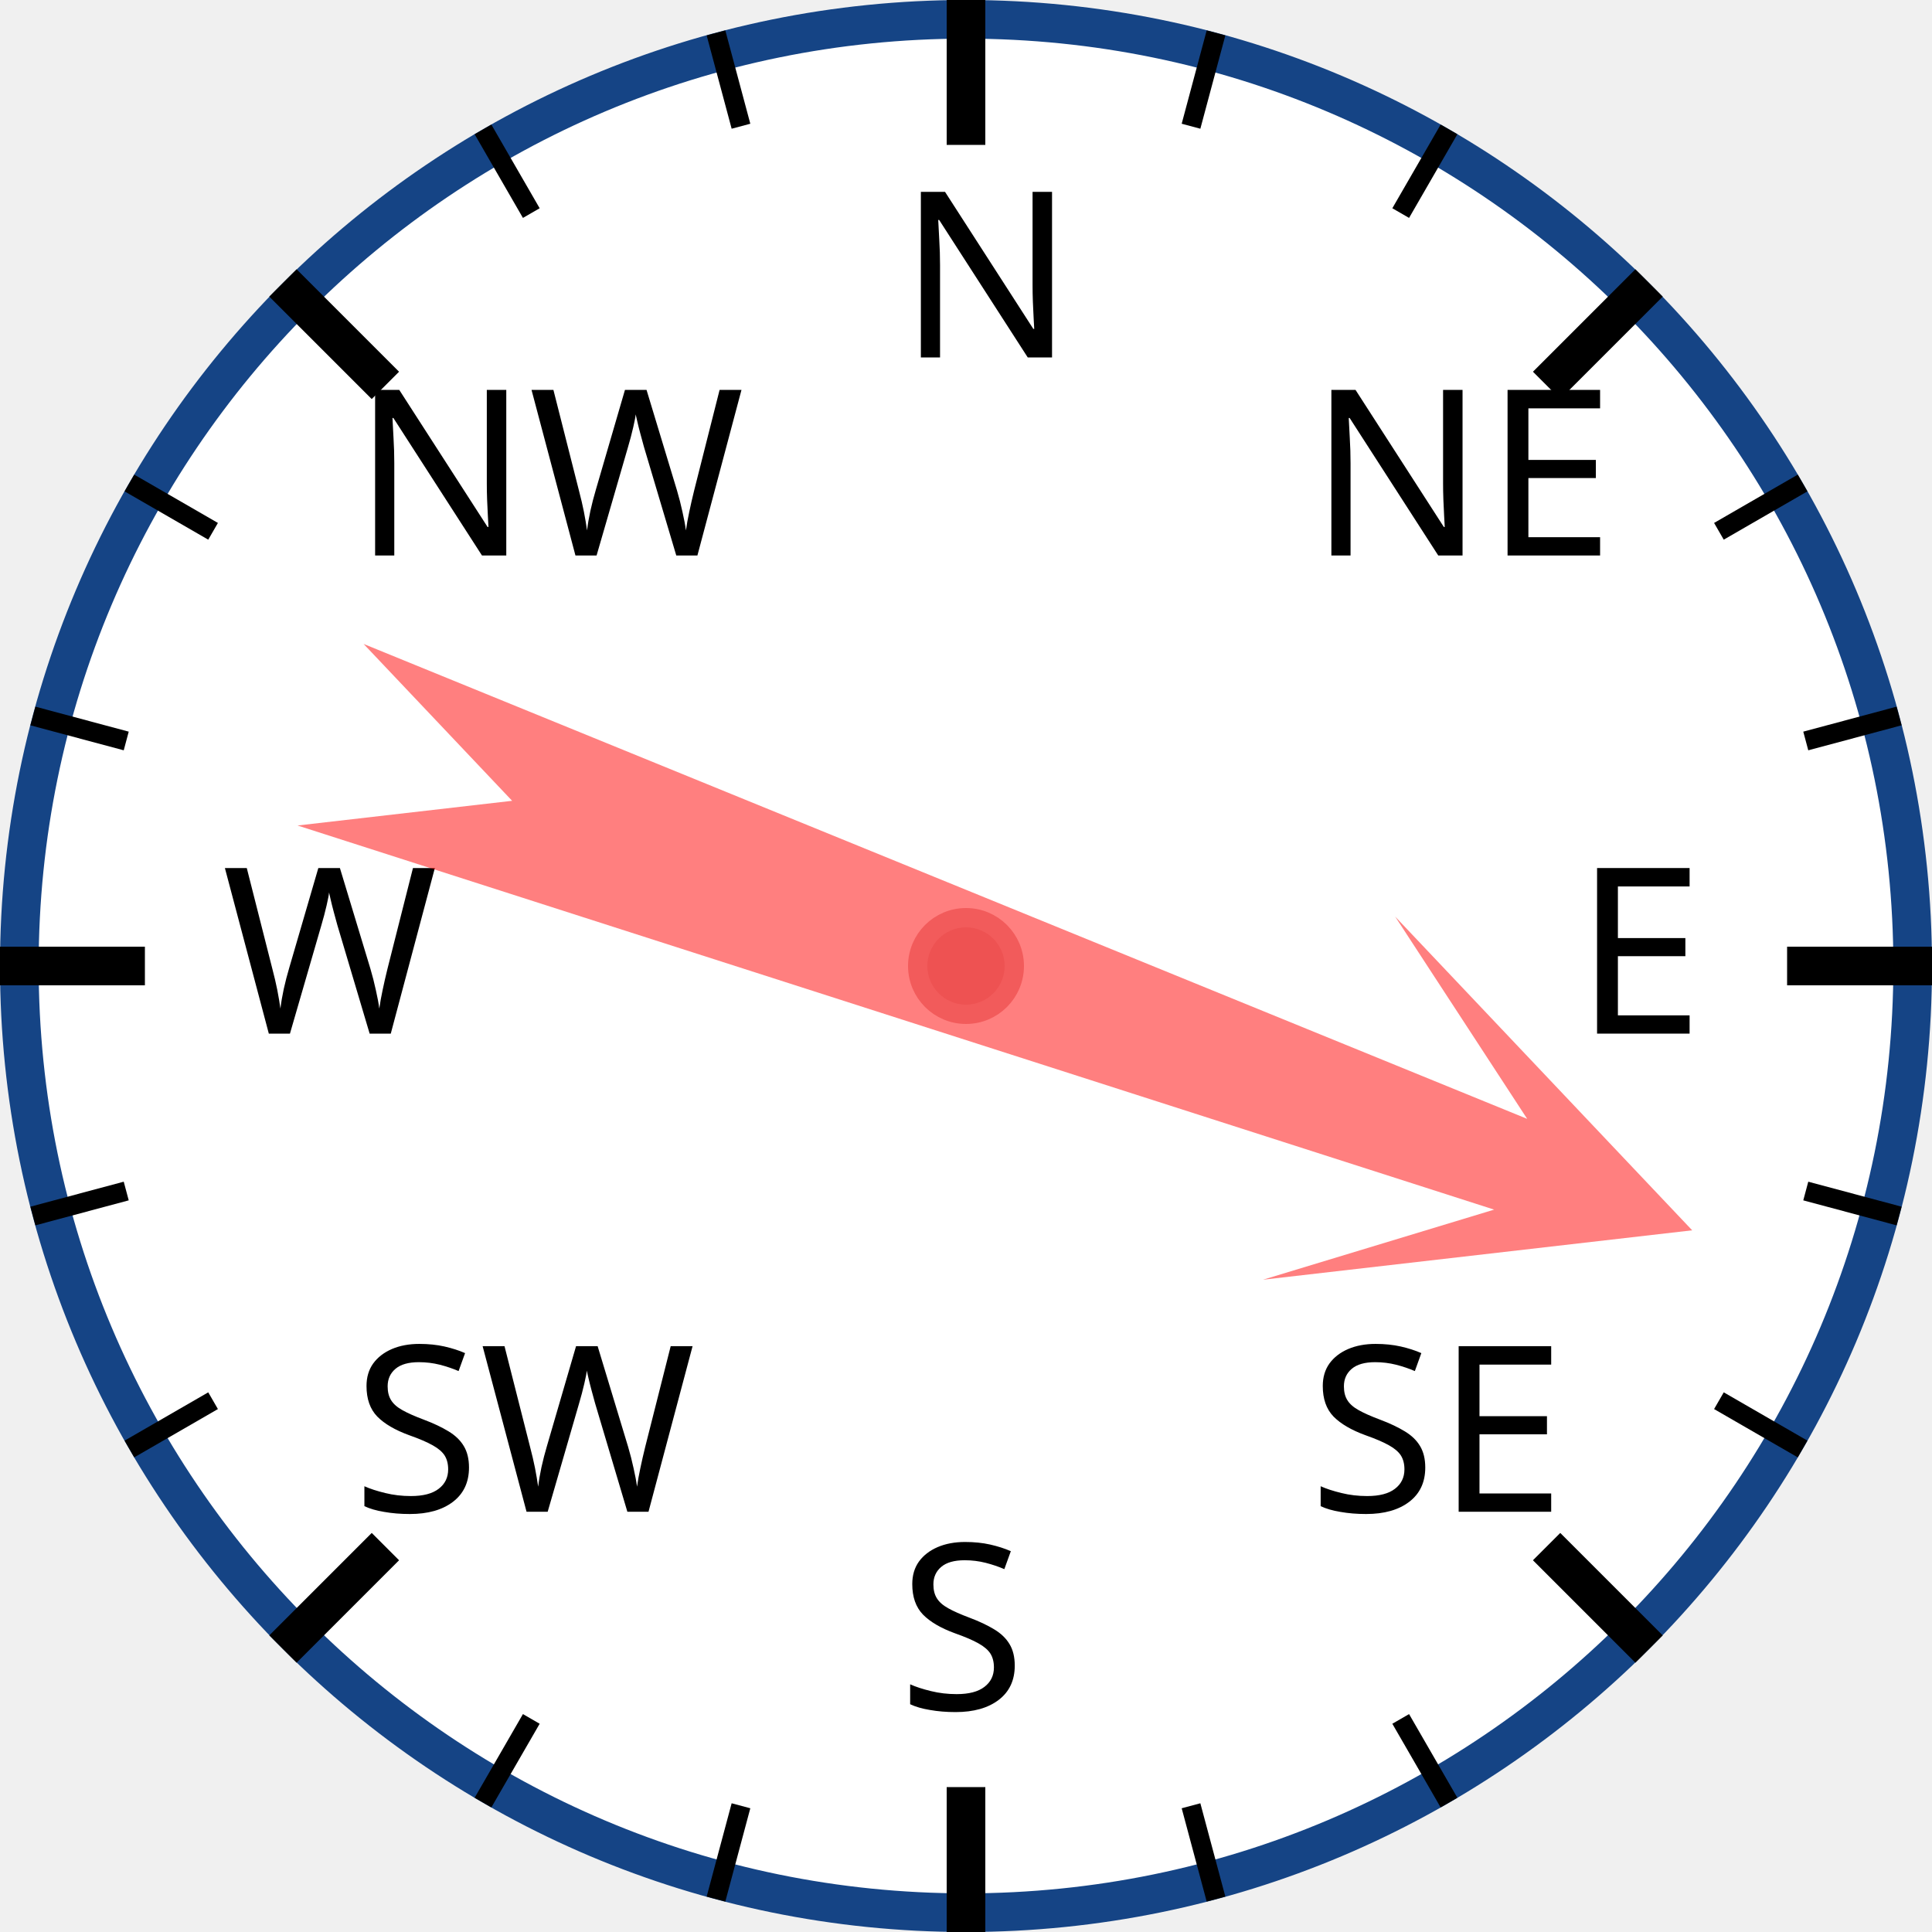
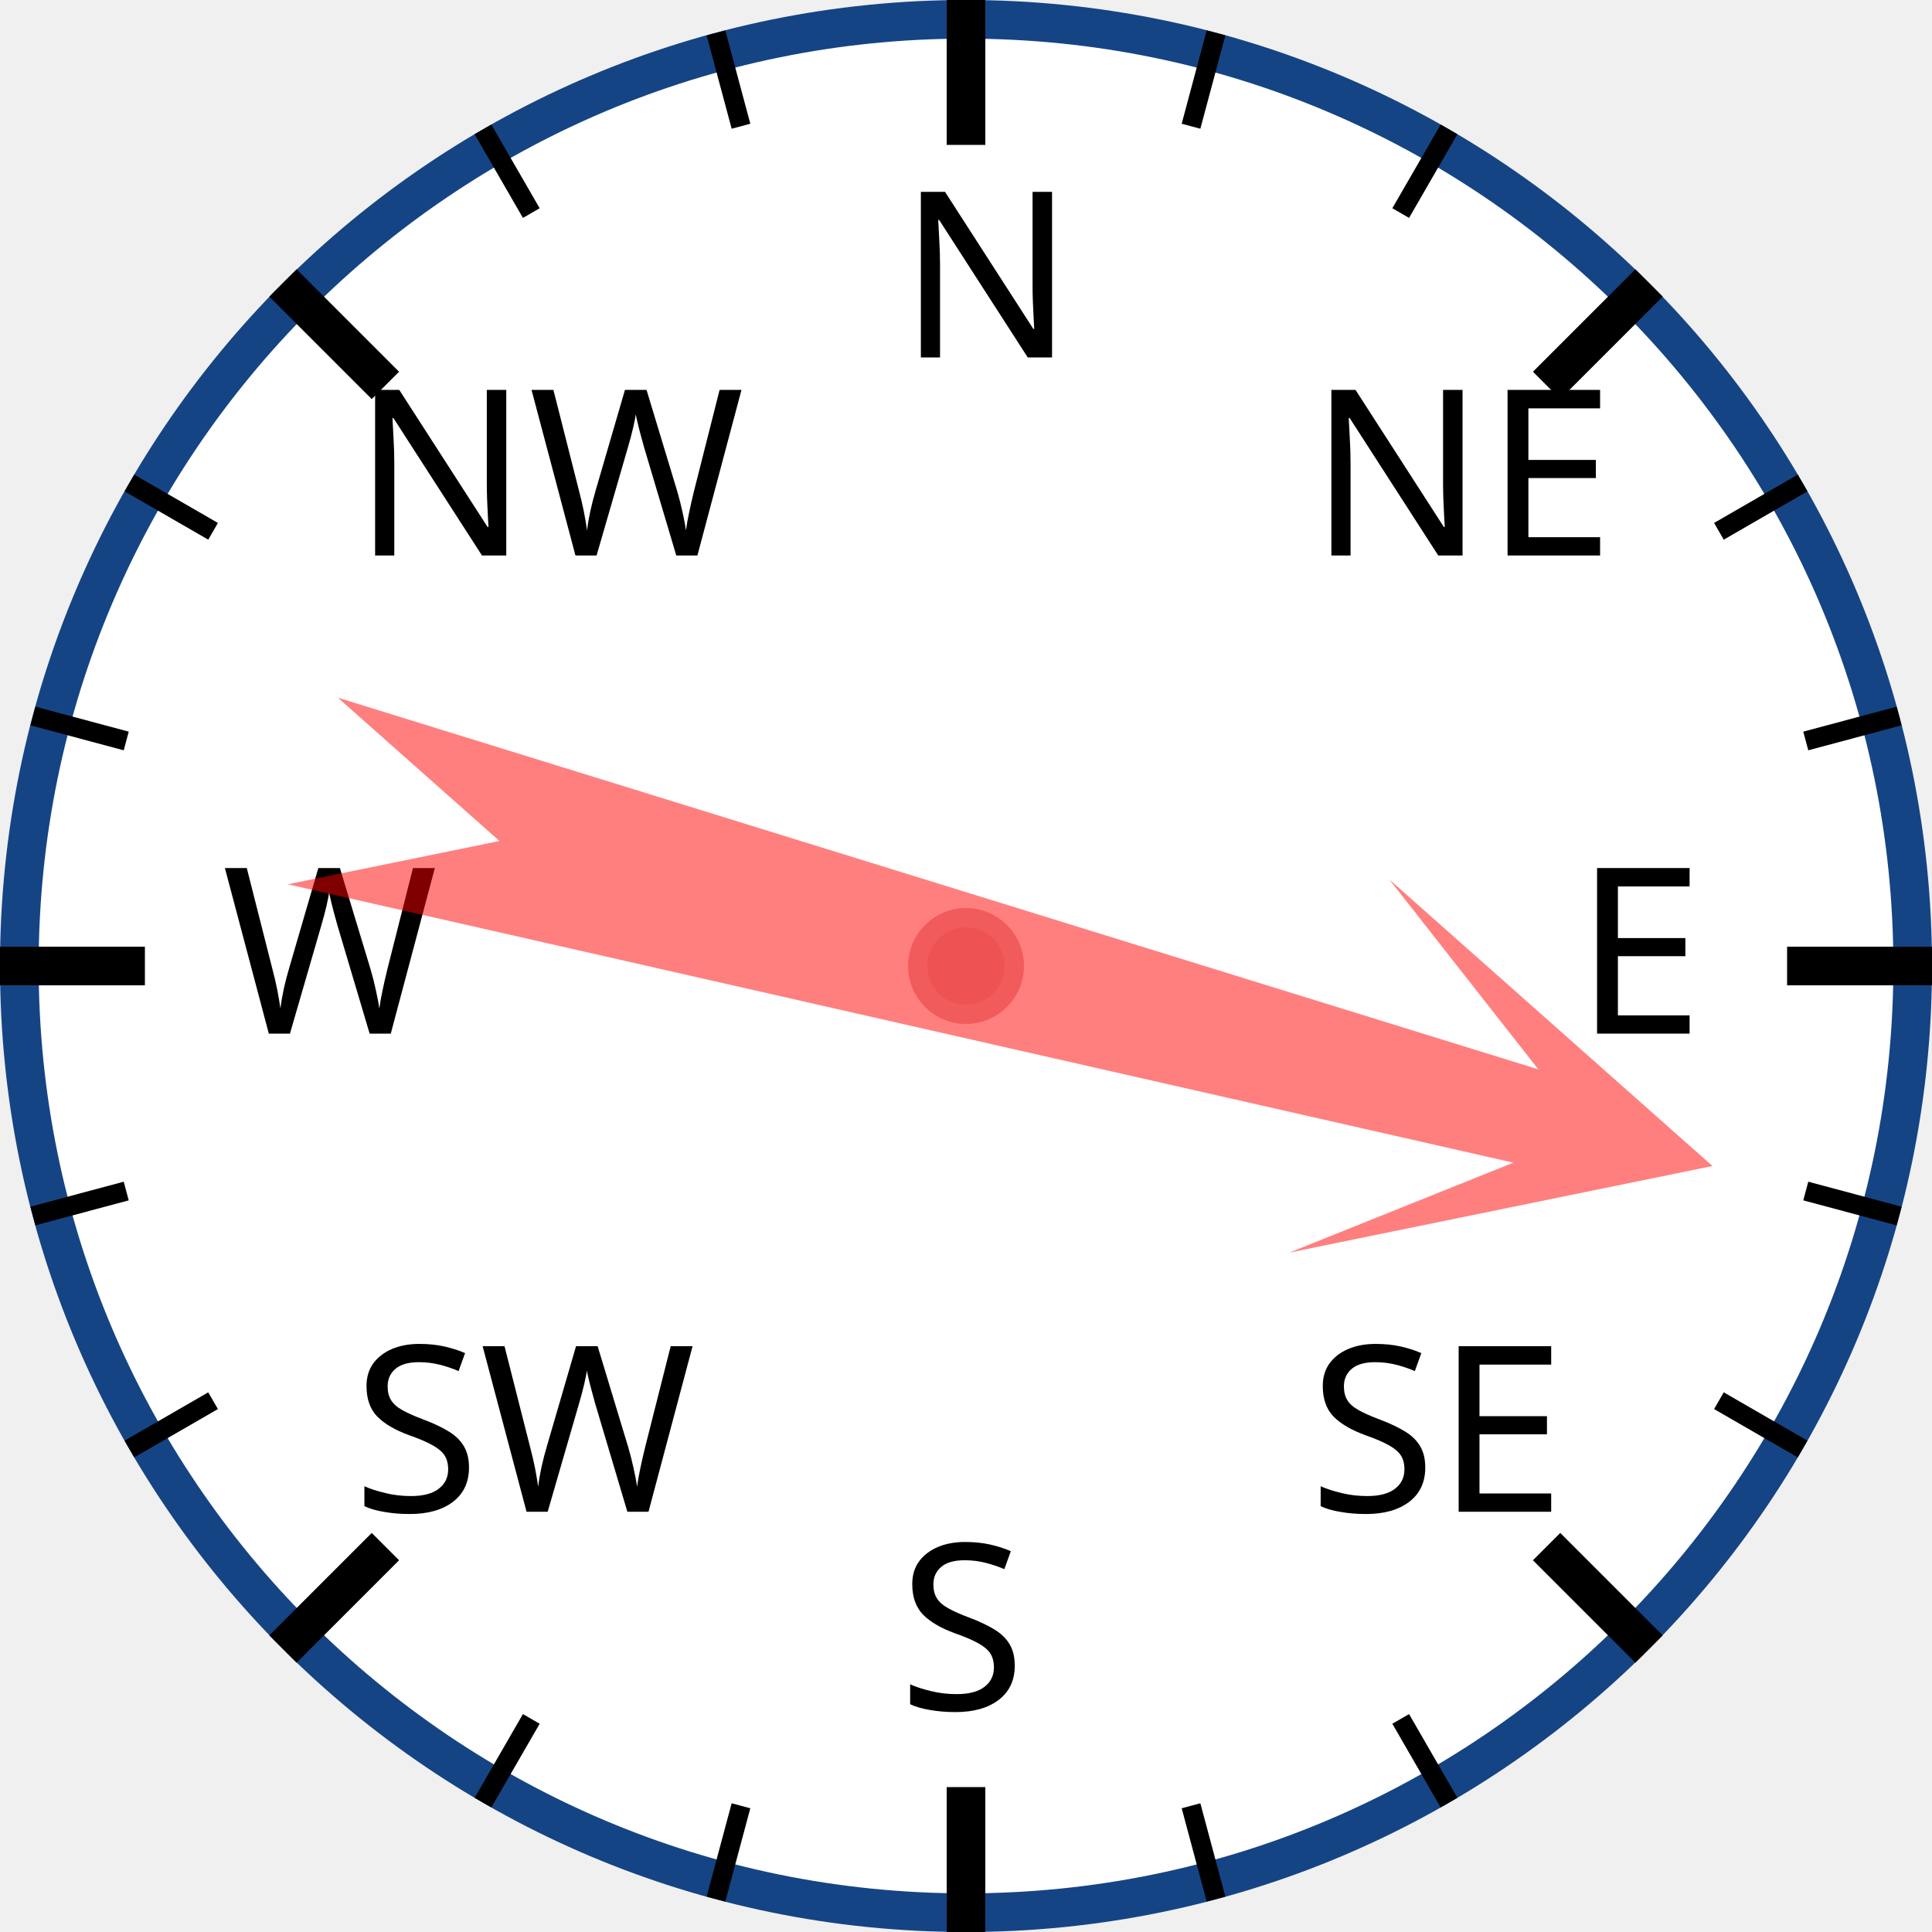
<svg xmlns="http://www.w3.org/2000/svg" width="120px" height="120px" viewBox="0 0 200 200">
  <circle cx="100" cy="100" r="98" style="fill: white; stroke: #154485; stroke-width: 4;" />
  <text x="93.0" y="37.0" style="font-family: sans-serif; font-size: 18pt;">N</text>
  <line x1="100.0" y1="0.0" x2="100.0" y2="15.0" style="stroke: black; stroke-width: 4;" />
  <line x1="74.118" y1="3.407" x2="76.706" y2="13.067" style="stroke: black; stroke-width: 2;" />
  <line x1="50" y1="13.397" x2="55" y2="22.058" style="stroke: black; stroke-width: 2;" />
  <text x="36.503" y="57.503" style="font-family: sans-serif; font-size: 18pt;">NW</text>
  <line x1="29.289" y1="29.289" x2="39.896" y2="39.896" style="stroke: black; stroke-width: 4;" />
  <line x1="13.397" y1="50" x2="22.058" y2="55" style="stroke: black; stroke-width: 2;" />
  <line x1="3.407" y1="74.118" x2="13.067" y2="76.706" style="stroke: black; stroke-width: 2;" />
  <text x="23.0" y="107.0" style="font-family: sans-serif; font-size: 18pt;">W</text>
  <line x1="0.0" y1="100.0" x2="15.0" y2="100.0" style="stroke: black; stroke-width: 4;" />
  <line x1="3.407" y1="125.882" x2="13.067" y2="123.294" style="stroke: black; stroke-width: 2;" />
  <line x1="13.397" y1="150" x2="22.058" y2="145" style="stroke: black; stroke-width: 2;" />
  <text x="36.503" y="156.497" style="font-family: sans-serif; font-size: 18pt;">SW</text>
  <line x1="29.289" y1="170.711" x2="39.896" y2="160.104" style="stroke: black; stroke-width: 4;" />
  <line x1="50" y1="186.603" x2="55" y2="177.942" style="stroke: black; stroke-width: 2;" />
  <line x1="74.118" y1="196.593" x2="76.706" y2="186.933" style="stroke: black; stroke-width: 2;" />
  <text x="93" y="177.0" style="font-family: sans-serif; font-size: 18pt;">S</text>
  <line x1="100" y1="200.0" x2="100" y2="185.0" style="stroke: black; stroke-width: 4;" />
  <line x1="125.882" y1="196.593" x2="123.294" y2="186.933" style="stroke: black; stroke-width: 2;" />
  <line x1="150.0" y1="186.603" x2="145.0" y2="177.942" style="stroke: black; stroke-width: 2;" />
  <text x="135.497" y="156.497" style="font-family: sans-serif; font-size: 18pt;">SE</text>
  <line x1="170.711" y1="170.711" x2="160.104" y2="160.104" style="stroke: black; stroke-width: 4;" />
  <line x1="186.603" y1="150" x2="177.942" y2="145" style="stroke: black; stroke-width: 2;" />
  <line x1="196.593" y1="125.882" x2="186.933" y2="123.294" style="stroke: black; stroke-width: 2;" />
  <text x="163.0" y="107" style="font-family: sans-serif; font-size: 18pt;">E</text>
  <line x1="200.0" y1="100" x2="185.0" y2="100" style="stroke: black; stroke-width: 4;" />
  <line x1="196.593" y1="74.118" x2="186.933" y2="76.706" style="stroke: black; stroke-width: 2;" />
  <line x1="186.603" y1="50" x2="177.942" y2="55" style="stroke: black; stroke-width: 2;" />
  <text x="135.497" y="57.503" style="font-family: sans-serif; font-size: 18pt;">NE</text>
  <line x1="170.711" y1="29.289" x2="160.104" y2="39.896" style="stroke: black; stroke-width: 4;" />
  <line x1="150" y1="13.397" x2="145" y2="22.058" style="stroke: black; stroke-width: 2;" />
  <line x1="125.882" y1="3.407" x2="123.294" y2="13.067" style="stroke: black; stroke-width: 2;" />
-   <polygon points="100 20 120 60 105 40 110 170 100 150 90 170 95 40 80 60" style="fill: red; fill-opacity: 0.5;" transform="rotate(110,100,100)" />
+   <polygon points="100 20 120 60 105 40 110 170 100 150 90 170 95 40 80 60" style="fill: red; fill-opacity: 0.5;" transform="rotate(105,100,100)" />
  <circle cx="100" cy="100" r="5" style="fill: #EE5252; stroke: #F25B5B; stroke-width: 2;" />
</svg>
